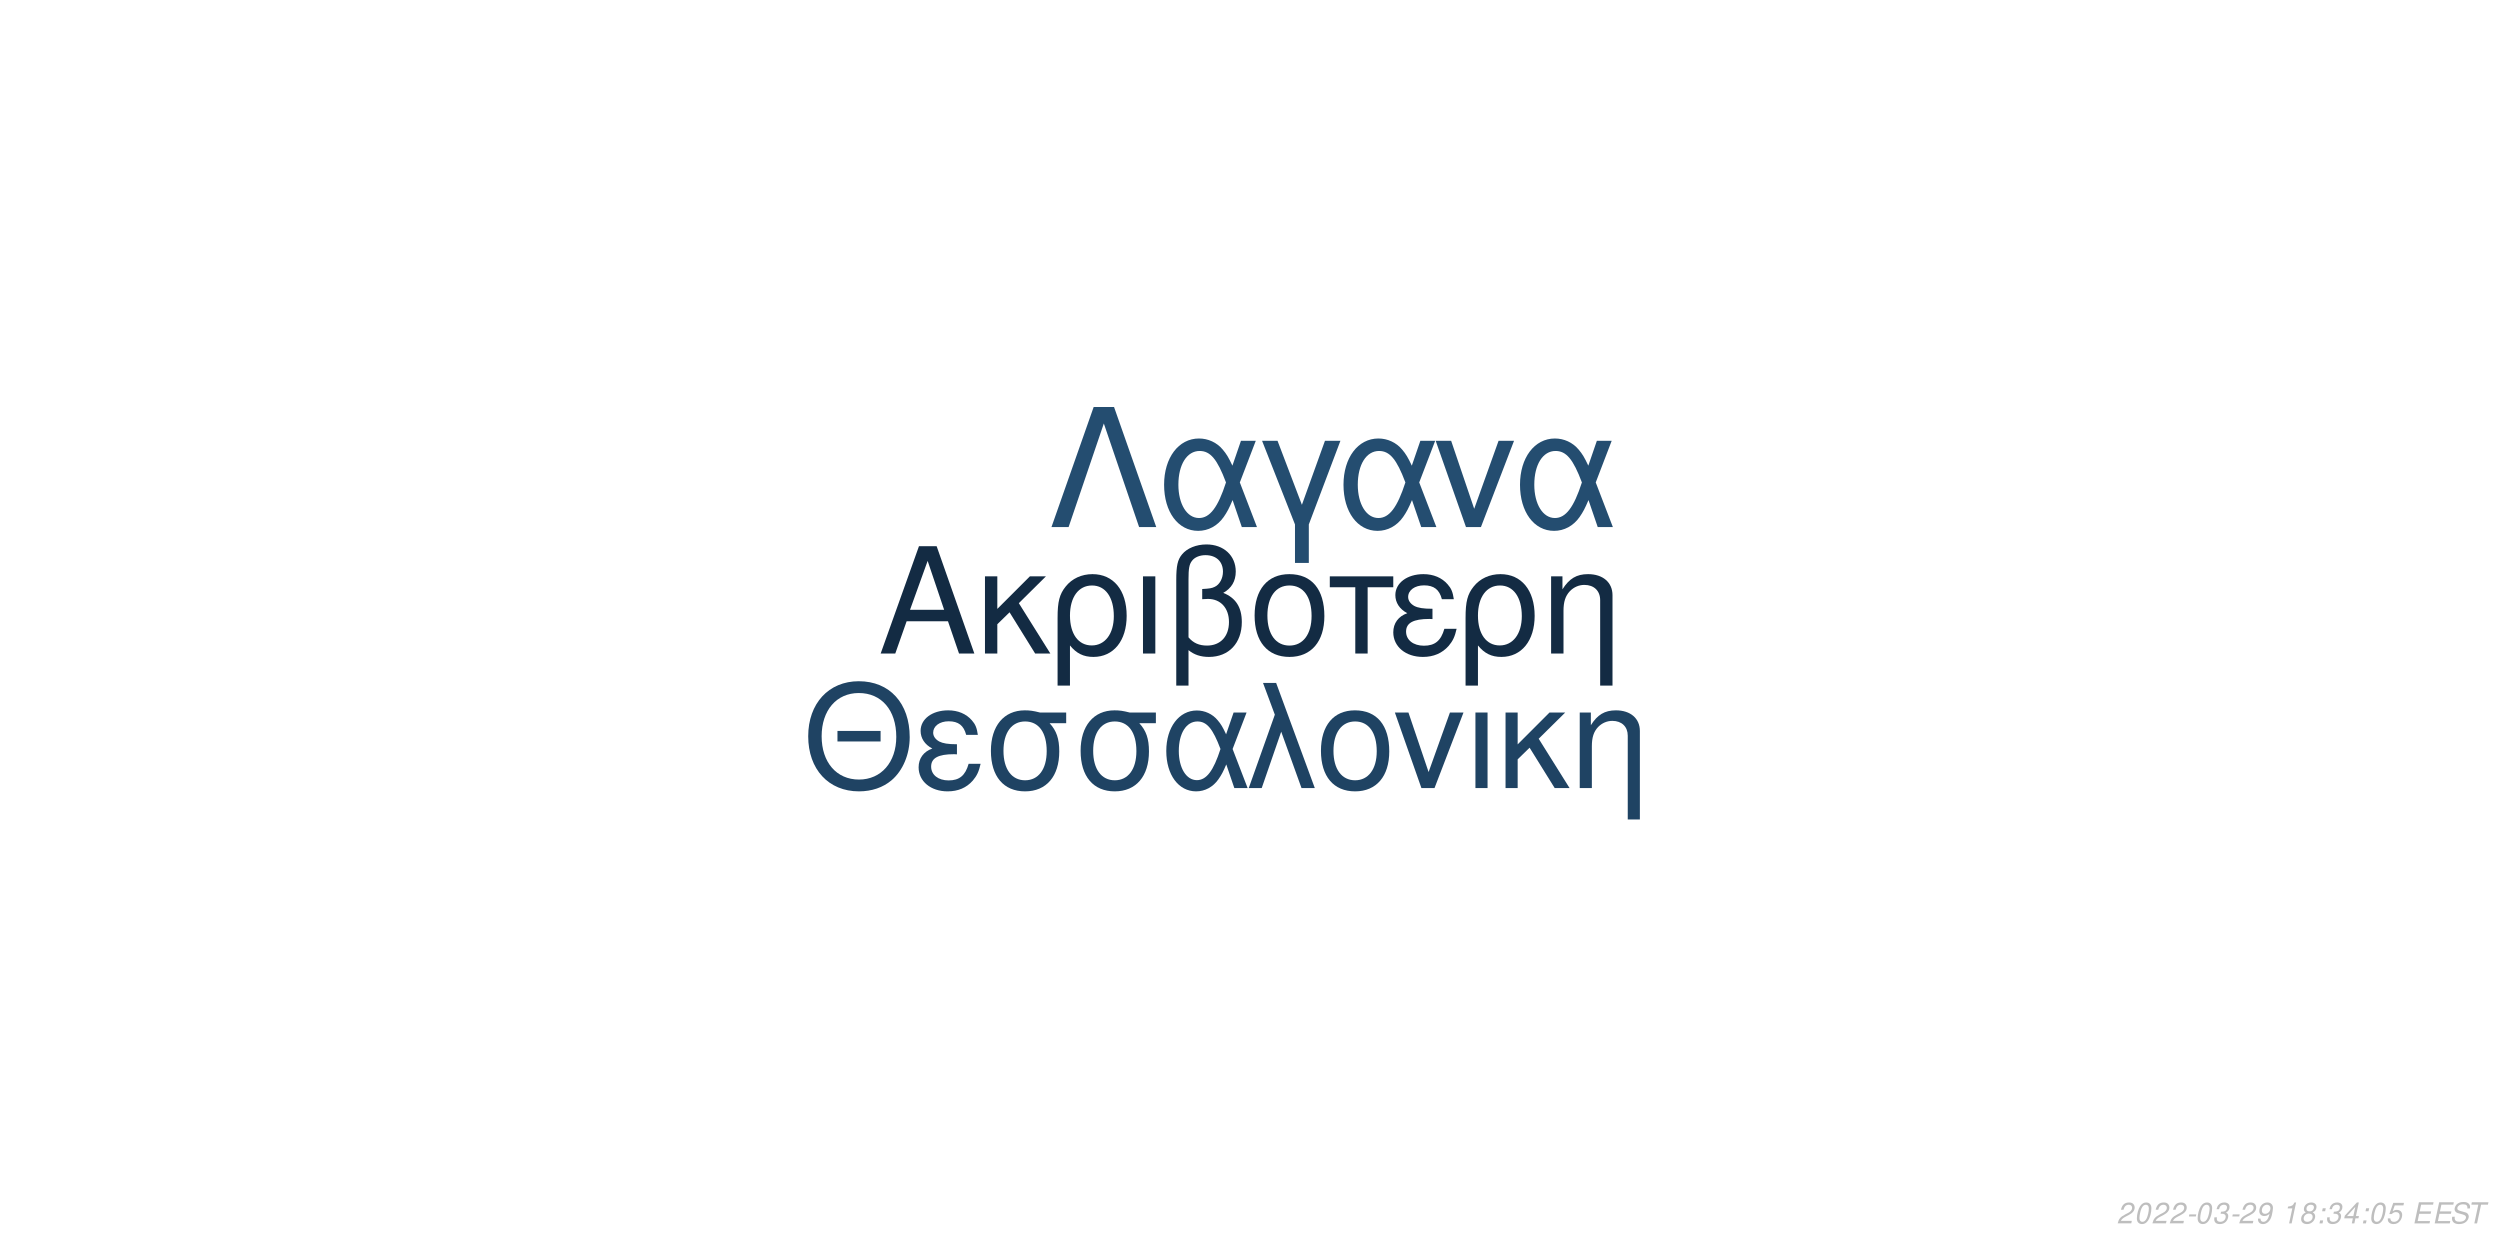
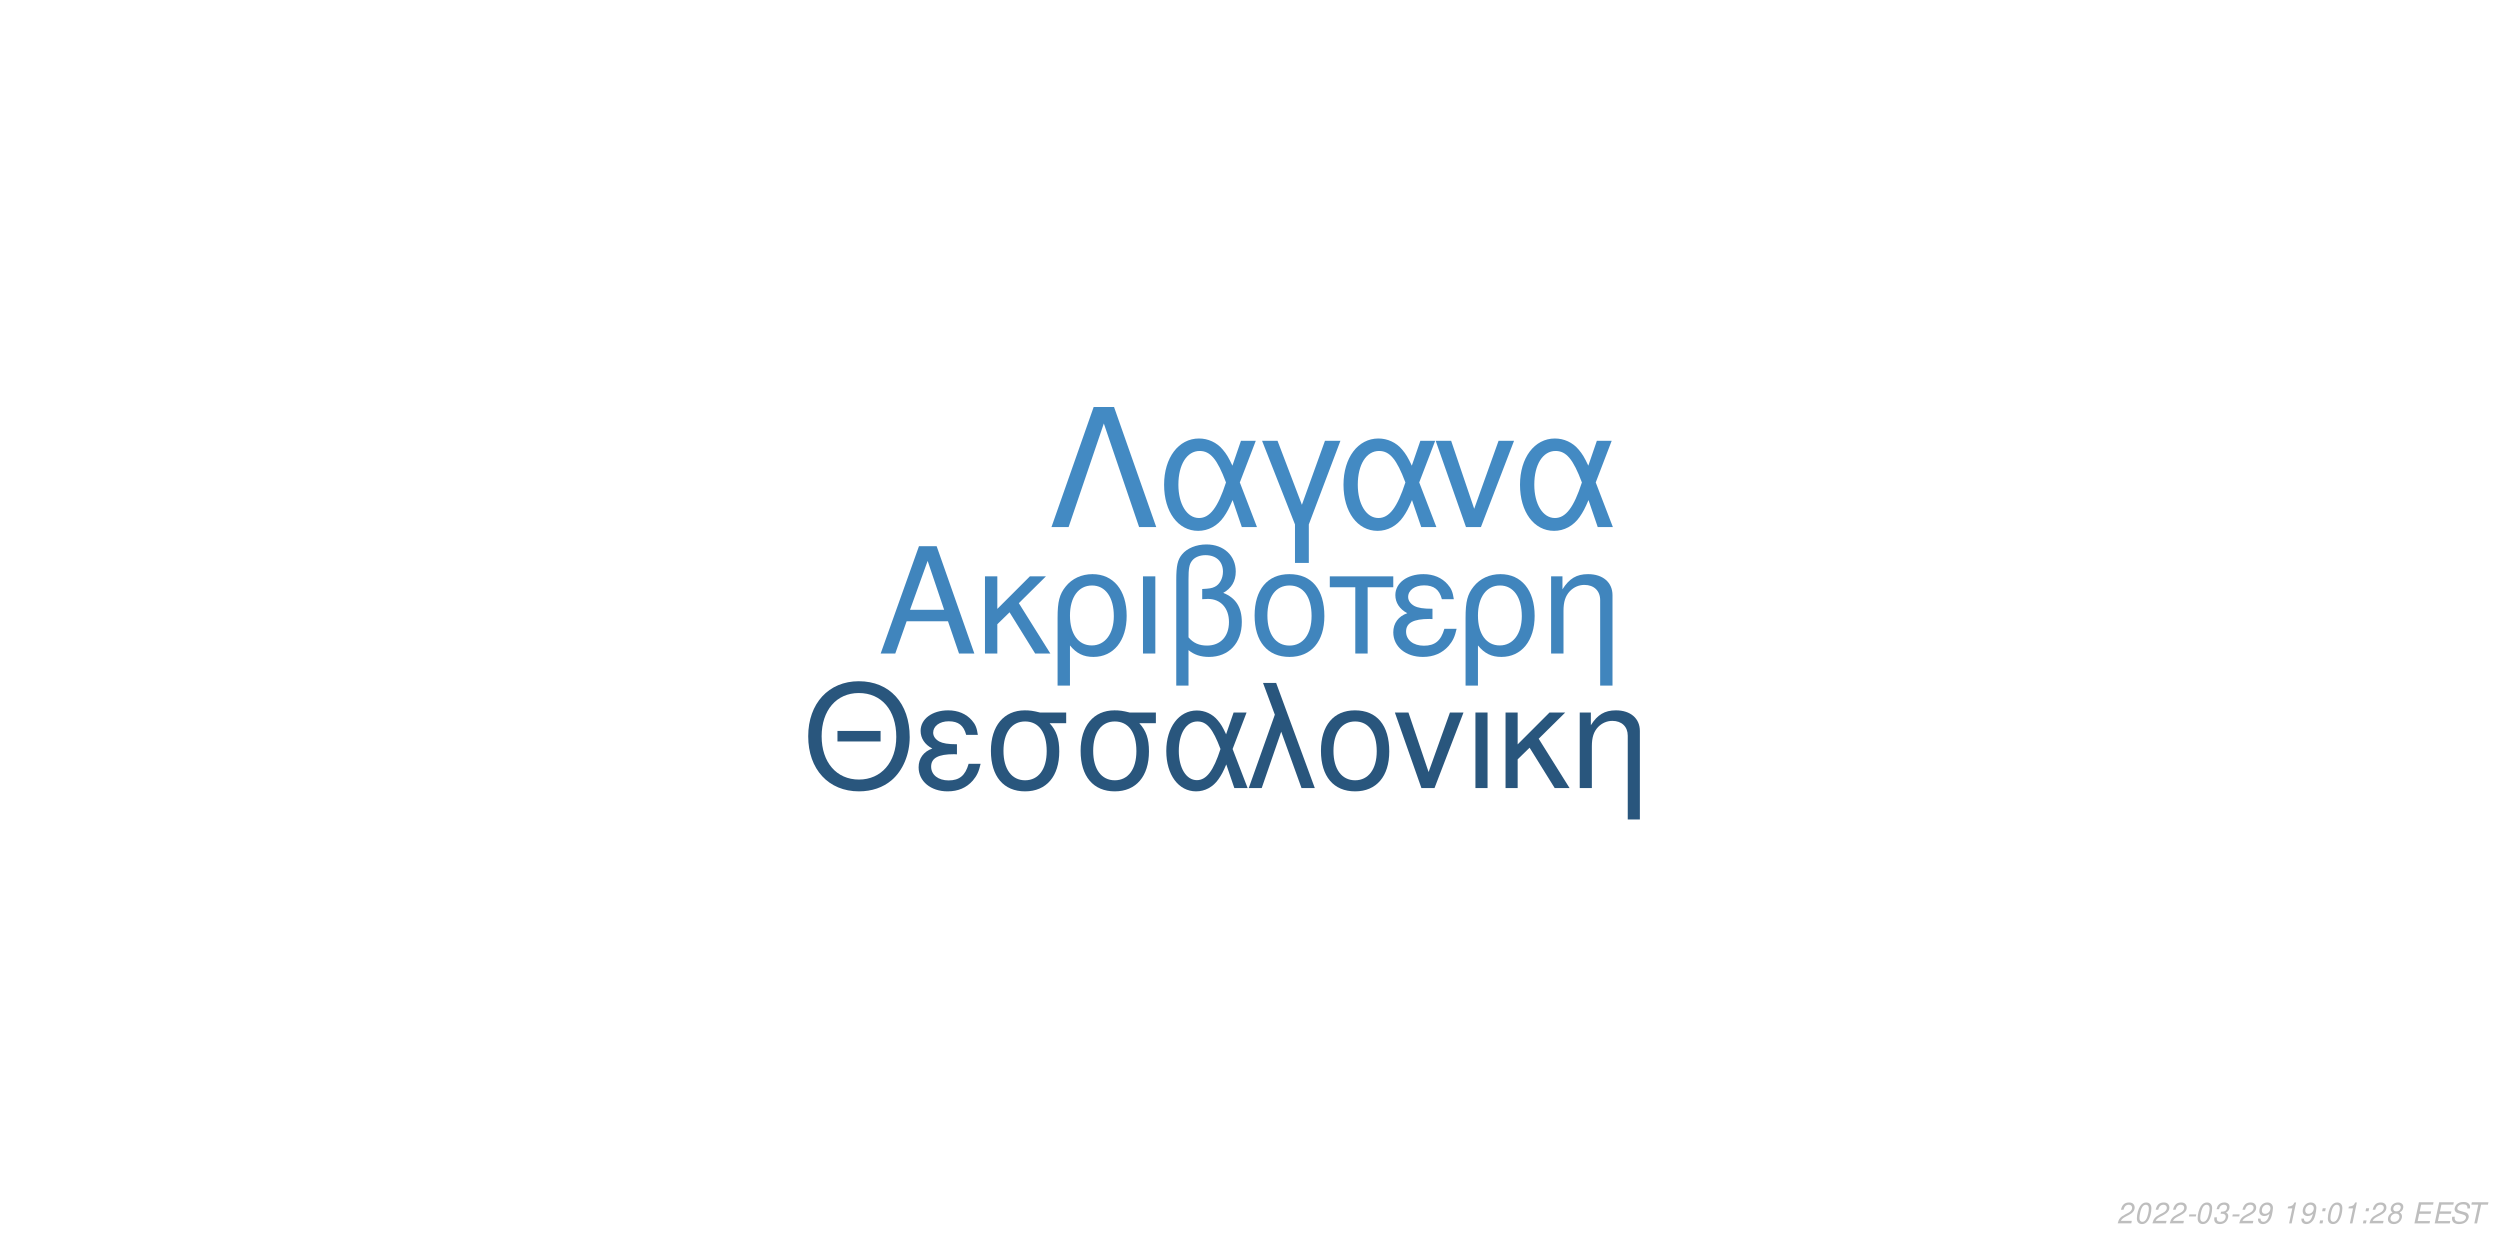
<svg xmlns="http://www.w3.org/2000/svg" xmlns:xlink="http://www.w3.org/1999/xlink" width="864pt" height="432pt" viewBox="0 0 864 432" version="1.1">
  <defs>
    <g>
      <symbol overflow="visible" id="glyph0-0">
        <path style="stroke:none;" d="" />
      </symbol>
      <symbol overflow="visible" id="glyph0-1">
        <path style="stroke:none;" d="M 24.125 -11.141 L 27.938 0 L 33.234 0 L 20.203 -37.094 L 14.094 -37.094 L 0.859 0 L 5.906 0 L 9.828 -11.141 Z M 22.797 -15.109 L 11 -15.109 L 17.094 -32.016 Z M 22.797 -15.109 " />
      </symbol>
      <symbol overflow="visible" id="glyph0-2">
        <path style="stroke:none;" d="M 7.172 -15.422 L 7.172 -26.672 L 2.906 -26.672 L 2.906 0 L 7.172 0 L 7.172 -10.125 L 11.406 -14.25 L 20.25 0 L 25.5 0 L 14.609 -17.406 L 23.969 -26.672 L 18.422 -26.672 Z M 7.172 -15.422 " />
      </symbol>
      <symbol overflow="visible" id="glyph0-3">
        <path style="stroke:none;" d="M 3 11.094 L 7.281 11.094 L 7.281 -2.797 C 9.516 -0.047 11.953 1.172 15.375 1.172 C 22.344 1.172 26.875 -4.422 26.875 -13.031 C 26.875 -21.891 22.297 -27.438 15.062 -27.438 C 11.297 -27.438 7.984 -25.906 5.797 -23.156 C 3.672 -20.516 3 -17.969 3 -12.359 Z M 14.906 -23.516 C 19.547 -23.516 22.438 -19.438 22.438 -12.922 C 22.438 -6.812 19.391 -2.797 14.812 -2.797 C 10.172 -2.797 7.281 -6.766 7.281 -13.125 C 7.281 -19.484 10.234 -23.516 14.906 -23.516 Z M 14.906 -23.516 " />
      </symbol>
      <symbol overflow="visible" id="glyph0-4">
        <path style="stroke:none;" d="M 3.516 0 L 7.781 0 L 7.781 -26.672 L 3.516 -26.672 Z M 3.516 0 " />
      </symbol>
      <symbol overflow="visible" id="glyph0-5">
        <path style="stroke:none;" d="M 4.016 11.094 L 8.25 11.094 L 8.25 -1.172 C 10.172 0.406 12.422 1.172 15.312 1.172 C 22.188 1.172 26.672 -3.609 26.672 -10.891 C 26.672 -15.984 24.578 -19.234 20.25 -20.969 C 23.109 -22.547 24.578 -25.031 24.578 -28.344 C 24.578 -33.844 20.406 -37.703 14.453 -37.703 C 10.938 -37.703 7.734 -36.391 6 -34.25 C 4.484 -32.422 4.016 -30.328 4.016 -25.391 Z M 8.25 -25.656 C 8.25 -29.359 8.5 -30.844 9.469 -32.062 C 10.375 -33.281 12.156 -34 14.094 -34 C 17.812 -34 20.156 -31.812 20.156 -28.297 C 20.156 -25.953 18.984 -23.812 17.297 -23.047 C 16.281 -22.547 15.469 -22.438 12.984 -22.297 L 12.984 -18.781 C 13.734 -18.828 14.344 -18.875 14.969 -18.875 C 19.344 -18.875 22.234 -15.719 22.234 -10.891 C 22.234 -5.906 19.281 -2.75 14.656 -2.75 C 11.953 -2.75 9.922 -3.609 8.25 -5.594 Z M 8.25 -25.656 " />
      </symbol>
      <symbol overflow="visible" id="glyph0-6">
        <path style="stroke:none;" d="M 14.094 -27.438 C 6.562 -27.438 2.094 -22.094 2.094 -13.125 C 2.094 -4.125 6.562 1.172 14.141 1.172 C 21.672 1.172 26.203 -4.172 26.203 -12.922 C 26.203 -22.188 21.828 -27.438 14.094 -27.438 Z M 14.141 -23.516 C 18.938 -23.516 21.781 -19.594 21.781 -12.984 C 21.781 -6.672 18.828 -2.75 14.141 -2.75 C 9.422 -2.75 6.516 -6.672 6.516 -13.125 C 6.516 -19.594 9.422 -23.516 14.141 -23.516 Z M 14.141 -23.516 " />
      </symbol>
      <symbol overflow="visible" id="glyph0-7">
        <path style="stroke:none;" d="M 7.891 0 L 12.156 0 L 12.156 -22.906 L 21.016 -22.906 L 21.016 -26.672 L -0.922 -26.672 L -0.922 -22.906 L 7.891 -22.906 Z M 7.891 0 " />
      </symbol>
      <symbol overflow="visible" id="glyph0-8">
        <path style="stroke:none;" d="M 14.562 -15.469 C 11.344 -15.469 9.562 -15.781 8.297 -16.438 C 6.922 -17.203 6.156 -18.328 6.156 -19.547 C 6.156 -21.891 8.453 -23.562 11.656 -23.562 C 15.062 -23.562 16.953 -22.094 17.812 -18.781 L 21.938 -18.781 C 21.578 -21.266 21.062 -22.5 19.797 -23.922 C 17.812 -26.203 14.906 -27.438 11.453 -27.438 C 5.797 -27.438 1.734 -24.375 1.734 -20.203 C 1.734 -17.609 3.156 -15.375 5.859 -13.938 C 2.797 -12.875 1.016 -10.484 1.016 -7.328 C 1.016 -2.391 5.297 1.172 11.25 1.172 C 14.969 1.172 17.906 -0.109 20.156 -2.641 C 21.578 -4.328 22.297 -5.797 22.906 -8.547 L 18.672 -8.547 C 17.5 -4.422 15.422 -2.703 11.609 -2.703 C 7.938 -2.703 5.438 -4.688 5.438 -7.578 C 5.438 -10.578 7.938 -11.953 13.484 -11.953 C 13.641 -11.953 14.094 -11.953 14.562 -11.906 Z M 14.562 -15.469 " />
      </symbol>
      <symbol overflow="visible" id="glyph0-9">
        <path style="stroke:none;" d="M 3.562 -26.672 L 3.562 0 L 7.844 0 L 7.844 -14.703 C 7.844 -17.906 8.5 -19.891 10.031 -21.531 C 11.406 -22.953 13.188 -23.719 15.062 -23.719 C 18.375 -23.719 20.516 -21.672 20.516 -18.469 L 20.516 11.094 L 24.781 11.094 L 24.781 -20.156 C 24.781 -24.578 21.469 -27.438 16.328 -27.438 C 12.359 -27.438 9.828 -25.906 7.484 -22.188 L 7.484 -26.672 Z M 3.562 -26.672 " />
      </symbol>
      <symbol overflow="visible" id="glyph1-0">
        <path style="stroke:none;" d="" />
      </symbol>
      <symbol overflow="visible" id="glyph1-1">
        <path style="stroke:none;" d="M 26.859 -19.734 L 11.953 -19.734 L 11.953 -16.094 L 26.859 -16.094 Z M 19.328 -36.922 C 8.922 -36.922 1.844 -29.25 1.844 -17.891 C 1.844 -6.484 8.875 1.141 19.391 1.141 C 23.812 1.141 27.703 -0.203 30.641 -2.688 C 34.578 -6.031 36.922 -11.656 36.922 -17.594 C 36.922 -29.297 30 -36.922 19.328 -36.922 Z M 19.328 -32.844 C 27.203 -32.844 32.281 -26.906 32.281 -17.688 C 32.281 -8.922 27.062 -2.938 19.391 -2.938 C 11.609 -2.938 6.484 -8.922 6.484 -17.891 C 6.484 -26.859 11.609 -32.844 19.328 -32.844 Z M 19.328 -32.844 " />
      </symbol>
      <symbol overflow="visible" id="glyph1-2">
        <path style="stroke:none;" d="M 14.25 -15.141 C 11.109 -15.141 9.375 -15.453 8.125 -16.094 C 6.781 -16.844 6.031 -17.938 6.031 -19.141 C 6.031 -21.422 8.266 -23.078 11.406 -23.078 C 14.75 -23.078 16.594 -21.625 17.438 -18.391 L 21.469 -18.391 C 21.125 -20.828 20.625 -22.031 19.391 -23.422 C 17.438 -25.656 14.594 -26.859 11.219 -26.859 C 5.688 -26.859 1.688 -23.875 1.688 -19.781 C 1.688 -17.234 3.094 -15.047 5.734 -13.656 C 2.734 -12.609 1 -10.266 1 -7.172 C 1 -2.344 5.188 1.141 11.016 1.141 C 14.656 1.141 17.547 -0.094 19.734 -2.594 C 21.125 -4.234 21.828 -5.688 22.422 -8.375 L 18.281 -8.375 C 17.141 -4.328 15.094 -2.641 11.359 -2.641 C 7.766 -2.641 5.328 -4.578 5.328 -7.422 C 5.328 -10.359 7.766 -11.703 13.203 -11.703 C 13.359 -11.703 13.797 -11.703 14.25 -11.656 Z M 14.25 -15.141 " />
      </symbol>
      <symbol overflow="visible" id="glyph1-3">
        <path style="stroke:none;" d="M 29 -26.109 L 19.938 -26.109 C 17.594 -26.703 16.438 -26.859 14.703 -26.859 C 7.469 -26.859 2.984 -21.469 2.984 -12.859 C 2.984 -4.031 7.375 1.141 14.797 1.141 C 22.172 1.141 26.609 -4.078 26.609 -12.656 C 26.609 -17.047 25.656 -19.828 23.266 -22.422 L 29 -22.422 Z M 14.797 -23.016 C 19.531 -23.016 22.266 -19.234 22.266 -12.75 C 22.266 -6.531 19.438 -2.688 14.797 -2.688 C 10.172 -2.688 7.328 -6.531 7.328 -12.859 C 7.328 -19.188 10.172 -23.016 14.797 -23.016 Z M 14.797 -23.016 " />
      </symbol>
      <symbol overflow="visible" id="glyph1-4">
        <path style="stroke:none;" d="M 29.344 -26.109 L 24.859 -26.109 L 22.266 -18.578 C 21.125 -21.031 20.484 -22.125 19.328 -23.469 C 17.547 -25.609 14.906 -26.812 12.156 -26.812 C 5.984 -26.812 1.594 -20.984 1.594 -12.812 C 1.594 -4.578 5.828 1.141 11.906 1.141 C 14.953 1.141 17.734 -0.344 19.625 -3.047 C 20.672 -4.531 21.281 -5.688 22.328 -8.172 L 25.109 0 L 29.703 0 L 24.516 -13.5 Z M 20.328 -13.5 C 17.891 -5.922 15.453 -2.734 12.156 -2.734 C 8.516 -2.734 5.922 -6.922 5.922 -12.812 C 5.922 -18.938 8.516 -23.016 12.359 -23.016 C 15.594 -23.016 17.688 -20.531 20.328 -13.5 Z M 20.328 -13.5 " />
      </symbol>
      <symbol overflow="visible" id="glyph1-5">
        <path style="stroke:none;" d="M 1.094 0 L 5.578 0 L 12.312 -19.484 L 19.328 0 L 23.922 0 L 10.562 -36.328 L 6.031 -36.328 L 10.109 -25.359 Z M 1.094 0 " />
      </symbol>
      <symbol overflow="visible" id="glyph1-6">
        <path style="stroke:none;" d="M 13.797 -26.859 C 6.422 -26.859 2.047 -21.625 2.047 -12.859 C 2.047 -4.031 6.422 1.141 13.859 1.141 C 21.234 1.141 25.656 -4.078 25.656 -12.656 C 25.656 -21.719 21.375 -26.859 13.797 -26.859 Z M 13.859 -23.016 C 18.531 -23.016 21.328 -19.188 21.328 -12.703 C 21.328 -6.531 18.438 -2.688 13.859 -2.688 C 9.219 -2.688 6.375 -6.531 6.375 -12.859 C 6.375 -19.188 9.219 -23.016 13.859 -23.016 Z M 13.859 -23.016 " />
      </symbol>
      <symbol overflow="visible" id="glyph1-7">
        <path style="stroke:none;" d="M 14.297 0 L 24.312 -26.109 L 19.625 -26.109 L 12.25 -5.531 L 5.281 -26.109 L 0.594 -26.109 L 9.766 0 Z M 14.297 0 " />
      </symbol>
      <symbol overflow="visible" id="glyph1-8">
        <path style="stroke:none;" d="M 3.438 0 L 7.625 0 L 7.625 -26.109 L 3.438 -26.109 Z M 3.438 0 " />
      </symbol>
      <symbol overflow="visible" id="glyph1-9">
        <path style="stroke:none;" d="M 7.031 -15.094 L 7.031 -26.109 L 2.844 -26.109 L 2.844 0 L 7.031 0 L 7.031 -9.922 L 11.156 -13.953 L 19.828 0 L 24.969 0 L 14.297 -17.047 L 23.469 -26.109 L 18.031 -26.109 Z M 7.031 -15.094 " />
      </symbol>
      <symbol overflow="visible" id="glyph1-10">
        <path style="stroke:none;" d="M 3.484 -26.109 L 3.484 0 L 7.672 0 L 7.672 -14.406 C 7.672 -17.547 8.328 -19.484 9.812 -21.078 C 11.156 -22.469 12.906 -23.219 14.75 -23.219 C 17.984 -23.219 20.078 -21.234 20.078 -18.094 L 20.078 10.859 L 24.266 10.859 L 24.266 -19.734 C 24.266 -24.062 21.031 -26.859 16 -26.859 C 12.109 -26.859 9.609 -25.359 7.328 -21.719 L 7.328 -26.109 Z M 3.484 -26.109 " />
      </symbol>
      <symbol overflow="visible" id="glyph2-0">
        <path style="stroke:none;" d="" />
      </symbol>
      <symbol overflow="visible" id="glyph2-1">
        <path style="stroke:none;" d="M 22.531 -41.484 L 15.484 -41.484 L 0.906 0 L 6.828 0 L 19 -35.797 L 31.188 0 L 37.109 0 Z M 22.531 -41.484 " />
      </symbol>
      <symbol overflow="visible" id="glyph2-2">
        <path style="stroke:none;" d="M 33.516 -29.812 L 28.391 -29.812 L 25.438 -21.219 C 24.125 -24.016 23.391 -25.266 22.078 -26.797 C 20.031 -29.25 17.016 -30.609 13.891 -30.609 C 6.828 -30.609 1.828 -23.953 1.828 -14.625 C 1.828 -5.234 6.656 1.312 13.594 1.312 C 17.078 1.312 20.266 -0.391 22.422 -3.469 C 23.609 -5.172 24.297 -6.484 25.5 -9.328 L 28.688 0 L 33.922 0 L 28 -15.422 Z M 23.219 -15.422 C 20.422 -6.766 17.641 -3.125 13.891 -3.125 C 9.734 -3.125 6.766 -7.906 6.766 -14.625 C 6.766 -21.625 9.734 -26.297 14.109 -26.297 C 17.812 -26.297 20.203 -23.453 23.219 -15.422 Z M 23.219 -15.422 " />
      </symbol>
      <symbol overflow="visible" id="glyph2-3">
        <path style="stroke:none;" d="M 12.062 12.406 L 16.844 12.406 L 16.844 -0.906 L 27.766 -29.812 L 22.422 -29.812 L 14.453 -7.688 L 6.031 -29.812 L 0.688 -29.812 L 12.062 -0.906 Z M 12.062 12.406 " />
      </symbol>
      <symbol overflow="visible" id="glyph2-4">
        <path style="stroke:none;" d="M 16.328 0 L 27.766 -29.812 L 22.422 -29.812 L 14 -6.312 L 6.031 -29.812 L 0.688 -29.812 L 11.156 0 Z M 16.328 0 " />
      </symbol>
      <symbol overflow="visible" id="glyph3-0">
        <path style="stroke:none;" d="" />
      </symbol>
      <symbol overflow="visible" id="glyph3-1">
        <path style="stroke:none;" d="M 5.234 -0.875 L 1.469 -0.875 C 1.641 -1.375 2.203 -1.891 3.109 -2.344 L 4.234 -2.938 C 5.562 -3.625 6.219 -4.469 6.219 -5.484 C 6.219 -5.938 6.062 -6.359 5.797 -6.656 C 5.469 -7.047 4.984 -7.234 4.312 -7.234 C 2.766 -7.234 1.891 -6.453 1.484 -4.734 L 2.375 -4.734 C 2.484 -5.188 2.609 -5.484 2.797 -5.75 C 3.094 -6.203 3.609 -6.453 4.188 -6.453 C 4.891 -6.453 5.344 -6.031 5.344 -5.375 C 5.344 -4.703 4.859 -4.094 4.016 -3.656 L 2.984 -3.125 C 1.234 -2.188 0.797 -1.656 0.344 -0.016 L 5.047 -0.016 Z M 5.234 -0.875 " />
      </symbol>
      <symbol overflow="visible" id="glyph3-2">
        <path style="stroke:none;" d="M 4.203 -7.234 C 3.375 -7.234 2.688 -6.812 2.125 -5.984 C 1.484 -5.047 0.984 -3.188 0.984 -1.734 C 0.984 -1.109 1.172 -0.562 1.484 -0.266 C 1.797 0.047 2.281 0.234 2.766 0.234 C 3.625 0.234 4.281 -0.156 4.859 -1.016 C 5.516 -1.953 6 -3.797 6 -5.266 C 6 -6.5 5.328 -7.234 4.203 -7.234 Z M 4.094 -6.453 C 4.734 -6.453 5.125 -5.984 5.125 -5.156 C 5.125 -4.203 4.781 -2.625 4.406 -1.812 C 3.984 -0.938 3.516 -0.547 2.875 -0.547 C 2.25 -0.547 1.875 -1.031 1.875 -1.828 C 1.875 -2.797 2.203 -4.344 2.594 -5.203 C 2.984 -6.047 3.453 -6.453 4.094 -6.453 Z M 4.094 -6.453 " />
      </symbol>
      <symbol overflow="visible" id="glyph3-3">
        <path style="stroke:none;" d="M 3.516 -3.125 L 1.125 -3.125 L 0.969 -2.406 L 3.359 -2.406 Z M 3.516 -3.125 " />
      </symbol>
      <symbol overflow="visible" id="glyph3-4">
        <path style="stroke:none;" d="M 2.922 -3.312 C 3.125 -3.344 3.234 -3.344 3.375 -3.344 C 4.203 -3.344 4.688 -3 4.688 -2.406 C 4.688 -1.312 3.906 -0.547 2.781 -0.547 C 2.047 -0.547 1.594 -0.938 1.594 -1.562 C 1.594 -1.719 1.609 -1.844 1.656 -2.094 L 0.766 -2.094 C 0.734 -1.797 0.719 -1.641 0.719 -1.469 C 0.719 -0.375 1.406 0.234 2.641 0.234 C 3.547 0.234 4.297 -0.078 4.812 -0.656 C 5.266 -1.156 5.562 -1.875 5.562 -2.547 C 5.562 -3.125 5.344 -3.453 4.797 -3.734 C 5.641 -4.234 6.016 -4.844 6.016 -5.734 C 6.016 -6.656 5.312 -7.234 4.203 -7.234 C 3.375 -7.234 2.672 -6.938 2.188 -6.375 C 1.891 -6.031 1.703 -5.641 1.516 -4.906 L 2.391 -4.906 C 2.5 -5.359 2.594 -5.594 2.734 -5.812 C 3.047 -6.234 3.516 -6.453 4.078 -6.453 C 4.734 -6.453 5.141 -6.125 5.141 -5.578 C 5.141 -5.188 5.016 -4.797 4.797 -4.547 C 4.516 -4.234 4 -4.062 3.266 -4.062 L 3.078 -4.062 Z M 2.922 -3.312 " />
      </symbol>
      <symbol overflow="visible" id="glyph3-5">
        <path style="stroke:none;" d="M 0.844 -1.656 C 0.844 -1.547 0.844 -1.438 0.844 -1.375 C 0.844 -0.406 1.531 0.234 2.578 0.234 C 3.203 0.234 3.766 0.016 4.297 -0.438 C 4.938 -1 5.312 -1.656 5.594 -2.719 C 5.844 -3.672 6.016 -4.766 6.016 -5.375 C 6.016 -5.844 5.844 -6.328 5.547 -6.656 C 5.203 -7.031 4.703 -7.234 4.062 -7.234 C 2.516 -7.234 1.297 -5.938 1.297 -4.266 C 1.297 -3.203 1.984 -2.547 3.047 -2.547 C 3.484 -2.547 3.953 -2.672 4.281 -2.891 C 4.406 -2.984 4.547 -3.078 4.828 -3.344 C 4.438 -1.484 3.703 -0.547 2.703 -0.547 C 2.109 -0.547 1.719 -0.938 1.719 -1.547 L 1.719 -1.656 Z M 3.953 -6.453 C 4.625 -6.453 5.141 -5.953 5.141 -5.281 C 5.141 -4.188 4.312 -3.312 3.297 -3.312 C 2.594 -3.312 2.172 -3.734 2.172 -4.453 C 2.172 -5.562 2.984 -6.453 3.953 -6.453 Z M 3.953 -6.453 " />
      </symbol>
      <symbol overflow="visible" id="glyph3-6">
        <path style="stroke:none;" d="" />
      </symbol>
      <symbol overflow="visible" id="glyph3-7">
        <path style="stroke:none;" d="M 3.703 -5.188 L 2.594 0 L 3.469 0 L 5.016 -7.234 L 4.438 -7.234 C 3.906 -6.156 3.688 -6.016 2.234 -5.812 L 2.109 -5.188 Z M 3.703 -5.188 " />
      </symbol>
      <symbol overflow="visible" id="glyph3-8">
+         <path style="stroke:none;" d="M 2.359 -1.031 L 1.312 -1.031 L 1.094 0 L 2.141 0 Z M 3.266 -5.234 L 2.219 -5.234 L 2 -4.203 L 3.047 -4.203 Z M 3.266 -5.234 " />
+       </symbol>
+       <symbol overflow="visible" id="glyph3-9">
        <path style="stroke:none;" d="M 4.766 -3.797 C 5.078 -3.969 5.234 -4.078 5.438 -4.234 C 5.812 -4.594 6.062 -5.172 6.062 -5.734 C 6.062 -6.625 5.344 -7.234 4.266 -7.234 C 2.812 -7.234 1.703 -6.219 1.703 -4.875 C 1.703 -4.406 1.875 -4.125 2.359 -3.812 C 1.297 -3.312 0.75 -2.516 0.75 -1.469 C 0.75 -0.438 1.547 0.234 2.812 0.234 C 3.656 0.234 4.359 -0.094 4.938 -0.734 C 5.359 -1.234 5.609 -1.859 5.609 -2.438 C 5.609 -3.047 5.312 -3.516 4.766 -3.797 Z M 4.109 -6.453 C 4.797 -6.453 5.188 -6.125 5.188 -5.578 C 5.188 -5.266 5.062 -4.922 4.859 -4.672 C 4.562 -4.312 4.188 -4.156 3.656 -4.156 C 2.984 -4.156 2.594 -4.453 2.594 -4.984 C 2.594 -5.859 3.203 -6.453 4.109 -6.453 Z M 3.453 -3.406 C 4.234 -3.406 4.734 -2.984 4.734 -2.312 C 4.734 -1.312 3.922 -0.547 2.875 -0.547 C 2.125 -0.547 1.625 -0.969 1.625 -1.625 C 1.625 -2.609 2.438 -3.406 3.453 -3.406 Z M 3.453 -3.406 " />
      </symbol>
-       <symbol overflow="visible" id="glyph3-9">
-         <path style="stroke:none;" d="M 2.359 -1.031 L 1.312 -1.031 L 1.094 0 L 2.141 0 Z M 3.266 -5.234 L 2.219 -5.234 L 2 -4.203 L 3.047 -4.203 Z M 3.266 -5.234 " />
-       </symbol>
      <symbol overflow="visible" id="glyph3-10">
-         <path style="stroke:none;" d="M 3.625 -1.75 L 3.266 0 L 4.141 0 L 4.516 -1.75 L 5.562 -1.75 L 5.734 -2.531 L 4.688 -2.531 L 5.688 -7.234 L 5.016 -7.234 L 0.844 -2.672 L 0.641 -1.75 Z M 3.797 -2.531 L 1.594 -2.531 L 4.469 -5.703 Z M 3.797 -2.531 " />
+         <path style="stroke:none;" d="M 2.547 -3.312 L 6.5 -3.312 L 6.688 -4.141 L 2.719 -4.141 L 3.219 -6.469 L 7.344 -6.469 L 7.516 -7.297 L 2.453 -7.297 L 0.906 0 L 6.125 0 L 6.297 -0.812 L 2.016 -0.812 Z M 2.547 -3.312 " />
      </symbol>
      <symbol overflow="visible" id="glyph3-11">
-         <path style="stroke:none;" d="M 6.297 -7.094 L 2.594 -7.094 L 1.234 -3.234 L 2.047 -3.234 C 2.656 -3.766 2.938 -3.906 3.531 -3.906 C 4.328 -3.906 4.797 -3.453 4.797 -2.688 C 4.797 -1.438 3.969 -0.547 2.828 -0.547 C 2.031 -0.547 1.609 -0.938 1.578 -1.734 L 0.703 -1.734 L 0.703 -1.516 C 0.703 -0.938 0.844 -0.547 1.188 -0.266 C 1.562 0.062 2.078 0.234 2.703 0.234 C 3.656 0.234 4.391 -0.156 4.984 -0.922 C 5.422 -1.5 5.672 -2.234 5.672 -2.953 C 5.672 -4 4.938 -4.672 3.812 -4.672 C 3.328 -4.672 2.906 -4.547 2.406 -4.234 L 3.109 -6.219 L 6.109 -6.219 Z M 6.297 -7.094 " />
+         <path style="stroke:none;" d="M 7.062 -5.156 C 7.125 -5.438 7.141 -5.562 7.141 -5.703 C 7.141 -6.156 6.938 -6.594 6.594 -6.891 C 6.188 -7.25 5.656 -7.406 4.875 -7.406 C 3.844 -7.406 3.047 -7.125 2.5 -6.562 C 2.094 -6.141 1.781 -5.438 1.781 -4.922 C 1.781 -4.297 2.219 -3.766 2.891 -3.562 L 4.594 -3.094 C 5.406 -2.859 5.734 -2.578 5.734 -2.094 C 5.734 -1.781 5.547 -1.406 5.266 -1.141 C 4.844 -0.766 4.266 -0.578 3.453 -0.578 C 2.328 -0.578 1.812 -0.984 1.812 -1.906 C 1.812 -2.047 1.812 -2.125 1.844 -2.312 L 0.984 -2.312 C 0.906 -2.062 0.891 -1.906 0.891 -1.688 C 0.891 -0.484 1.797 0.234 3.297 0.234 C 4.359 0.234 5.234 -0.062 5.812 -0.609 C 6.344 -1.078 6.688 -1.797 6.688 -2.375 C 6.688 -2.641 6.609 -2.906 6.453 -3.156 C 6.234 -3.5 5.938 -3.703 5.469 -3.828 L 3.75 -4.312 C 2.984 -4.547 2.734 -4.734 2.734 -5.188 C 2.734 -5.547 2.875 -5.844 3.188 -6.109 C 3.547 -6.438 4.031 -6.594 4.703 -6.594 C 5.266 -6.594 5.688 -6.484 5.906 -6.297 C 6.094 -6.125 6.219 -5.797 6.219 -5.516 C 6.219 -5.422 6.203 -5.344 6.188 -5.156 Z M 7.062 -5.156 " />
      </symbol>
      <symbol overflow="visible" id="glyph3-12">
-         <path style="stroke:none;" d="M 2.547 -3.312 L 6.5 -3.312 L 6.688 -4.141 L 2.719 -4.141 L 3.219 -6.469 L 7.344 -6.469 L 7.516 -7.297 L 2.453 -7.297 L 0.906 0 L 6.125 0 L 6.297 -0.812 L 2.016 -0.812 Z M 2.547 -3.312 " />
-       </symbol>
-       <symbol overflow="visible" id="glyph3-13">
-         <path style="stroke:none;" d="M 7.062 -5.156 C 7.125 -5.438 7.141 -5.562 7.141 -5.703 C 7.141 -6.156 6.938 -6.594 6.594 -6.891 C 6.188 -7.25 5.656 -7.406 4.875 -7.406 C 3.844 -7.406 3.047 -7.125 2.5 -6.562 C 2.094 -6.141 1.781 -5.438 1.781 -4.922 C 1.781 -4.297 2.219 -3.766 2.891 -3.562 L 4.594 -3.094 C 5.406 -2.859 5.734 -2.578 5.734 -2.094 C 5.734 -1.781 5.547 -1.406 5.266 -1.141 C 4.844 -0.766 4.266 -0.578 3.453 -0.578 C 2.328 -0.578 1.812 -0.984 1.812 -1.906 C 1.812 -2.047 1.812 -2.125 1.844 -2.312 L 0.984 -2.312 C 0.906 -2.062 0.891 -1.906 0.891 -1.688 C 0.891 -0.484 1.797 0.234 3.297 0.234 C 4.359 0.234 5.234 -0.062 5.812 -0.609 C 6.344 -1.078 6.688 -1.797 6.688 -2.375 C 6.688 -2.641 6.609 -2.906 6.453 -3.156 C 6.234 -3.5 5.938 -3.703 5.469 -3.828 L 3.75 -4.312 C 2.984 -4.547 2.734 -4.734 2.734 -5.188 C 2.734 -5.547 2.875 -5.844 3.188 -6.109 C 3.547 -6.438 4.031 -6.594 4.703 -6.594 C 5.266 -6.594 5.688 -6.484 5.906 -6.297 C 6.094 -6.125 6.219 -5.797 6.219 -5.516 C 6.219 -5.422 6.203 -5.344 6.188 -5.156 Z M 7.062 -5.156 " />
-       </symbol>
-       <symbol overflow="visible" id="glyph3-14">
        <path style="stroke:none;" d="M 4.938 -6.469 L 7.312 -6.469 L 7.484 -7.297 L 1.75 -7.297 L 1.578 -6.469 L 3.984 -6.469 L 2.609 0 L 3.547 0 Z M 4.938 -6.469 " />
      </symbol>
    </g>
  </defs>
  <g id="surface1">
    <rect x="0" y="0" width="864" height="432" style="fill:rgb(100%,100%,100%);fill-opacity:1;stroke:none;" />
-     <g style="fill:rgb(7.451%,16.863%,26.275%);fill-opacity:1;">
+     <g style="fill:rgb(25.098%,52.157%,74.118%);fill-opacity:1;">
      <use xlink:href="#glyph0-1" x="303.5" y="225.861" />
      <use xlink:href="#glyph0-2" x="337.5" y="225.861" />
      <use xlink:href="#glyph0-3" x="362.5" y="225.861" />
      <use xlink:href="#glyph0-4" x="391.5" y="225.861" />
      <use xlink:href="#glyph0-5" x="402.5" y="225.861" />
      <use xlink:href="#glyph0-6" x="431.5" y="225.861" />
      <use xlink:href="#glyph0-7" x="460.5" y="225.861" />
      <use xlink:href="#glyph0-8" x="480.5" y="225.861" />
      <use xlink:href="#glyph0-3" x="503.5" y="225.861" />
      <use xlink:href="#glyph0-9" x="532.5" y="225.861" />
    </g>
-     <g style="fill:rgb(12.157%,26.275%,38.824%);fill-opacity:1;">
+     <g style="fill:rgb(16.078%,33.725%,49.02%);fill-opacity:1;">
      <use xlink:href="#glyph1-1" x="277.473" y="272.354" />
      <use xlink:href="#glyph1-2" x="316.473" y="272.354" />
      <use xlink:href="#glyph1-3" x="339.473" y="272.354" />
      <use xlink:href="#glyph1-3" x="370.473" y="272.354" />
      <use xlink:href="#glyph1-4" x="401.473" y="272.354" />
      <use xlink:href="#glyph1-5" x="430.473" y="272.354" />
      <use xlink:href="#glyph1-6" x="454.473" y="272.354" />
      <use xlink:href="#glyph1-7" x="481.473" y="272.354" />
      <use xlink:href="#glyph1-8" x="506.473" y="272.354" />
      <use xlink:href="#glyph1-9" x="517.473" y="272.354" />
      <use xlink:href="#glyph1-10" x="542.473" y="272.354" />
    </g>
-     <g style="fill:rgb(14.118%,30.196%,43.922%);fill-opacity:1;">
+     <g style="fill:rgb(26.275%,54.118%,76.471%);fill-opacity:1;">
      <use xlink:href="#glyph2-1" x="362.484" y="182.152" />
      <use xlink:href="#glyph2-2" x="400.484" y="182.152" />
      <use xlink:href="#glyph2-3" x="435.484" y="182.152" />
      <use xlink:href="#glyph2-2" x="462.484" y="182.152" />
      <use xlink:href="#glyph2-4" x="495.484" y="182.152" />
      <use xlink:href="#glyph2-2" x="523.484" y="182.152" />
    </g>
    <g style="fill:rgb(74.51%,74.51%,74.51%);fill-opacity:1;">
      <use xlink:href="#glyph3-1" x="731.52" y="422.81" />
      <use xlink:href="#glyph3-2" x="737.52" y="422.81" />
      <use xlink:href="#glyph3-1" x="743.52" y="422.81" />
      <use xlink:href="#glyph3-1" x="749.52" y="422.81" />
      <use xlink:href="#glyph3-3" x="755.52" y="422.81" />
      <use xlink:href="#glyph3-2" x="758.52" y="422.81" />
      <use xlink:href="#glyph3-4" x="764.52" y="422.81" />
      <use xlink:href="#glyph3-3" x="770.52" y="422.81" />
      <use xlink:href="#glyph3-1" x="773.52" y="422.81" />
      <use xlink:href="#glyph3-5" x="779.52" y="422.81" />
      <use xlink:href="#glyph3-6" x="785.52" y="422.81" />
      <use xlink:href="#glyph3-7" x="788.52" y="422.81" />
-       <use xlink:href="#glyph3-8" x="794.52" y="422.81" />
-       <use xlink:href="#glyph3-9" x="800.52" y="422.81" />
-       <use xlink:href="#glyph3-4" x="803.52" y="422.81" />
-       <use xlink:href="#glyph3-10" x="809.52" y="422.81" />
-       <use xlink:href="#glyph3-9" x="815.52" y="422.81" />
-       <use xlink:href="#glyph3-2" x="818.52" y="422.81" />
-       <use xlink:href="#glyph3-11" x="824.52" y="422.81" />
+       <use xlink:href="#glyph3-5" x="794.52" y="422.81" />
+       <use xlink:href="#glyph3-8" x="800.52" y="422.81" />
+       <use xlink:href="#glyph3-2" x="803.52" y="422.81" />
+       <use xlink:href="#glyph3-7" x="809.52" y="422.81" />
+       <use xlink:href="#glyph3-8" x="815.52" y="422.81" />
+       <use xlink:href="#glyph3-1" x="818.52" y="422.81" />
+       <use xlink:href="#glyph3-9" x="824.52" y="422.81" />
      <use xlink:href="#glyph3-6" x="830.52" y="422.81" />
-       <use xlink:href="#glyph3-12" x="833.52" y="422.81" />
-       <use xlink:href="#glyph3-12" x="840.52" y="422.81" />
-       <use xlink:href="#glyph3-13" x="846.52" y="422.81" />
-       <use xlink:href="#glyph3-14" x="852.52" y="422.81" />
+       <use xlink:href="#glyph3-10" x="833.52" y="422.81" />
+       <use xlink:href="#glyph3-10" x="840.52" y="422.81" />
+       <use xlink:href="#glyph3-11" x="846.52" y="422.81" />
+       <use xlink:href="#glyph3-12" x="852.52" y="422.81" />
    </g>
  </g>
</svg>
